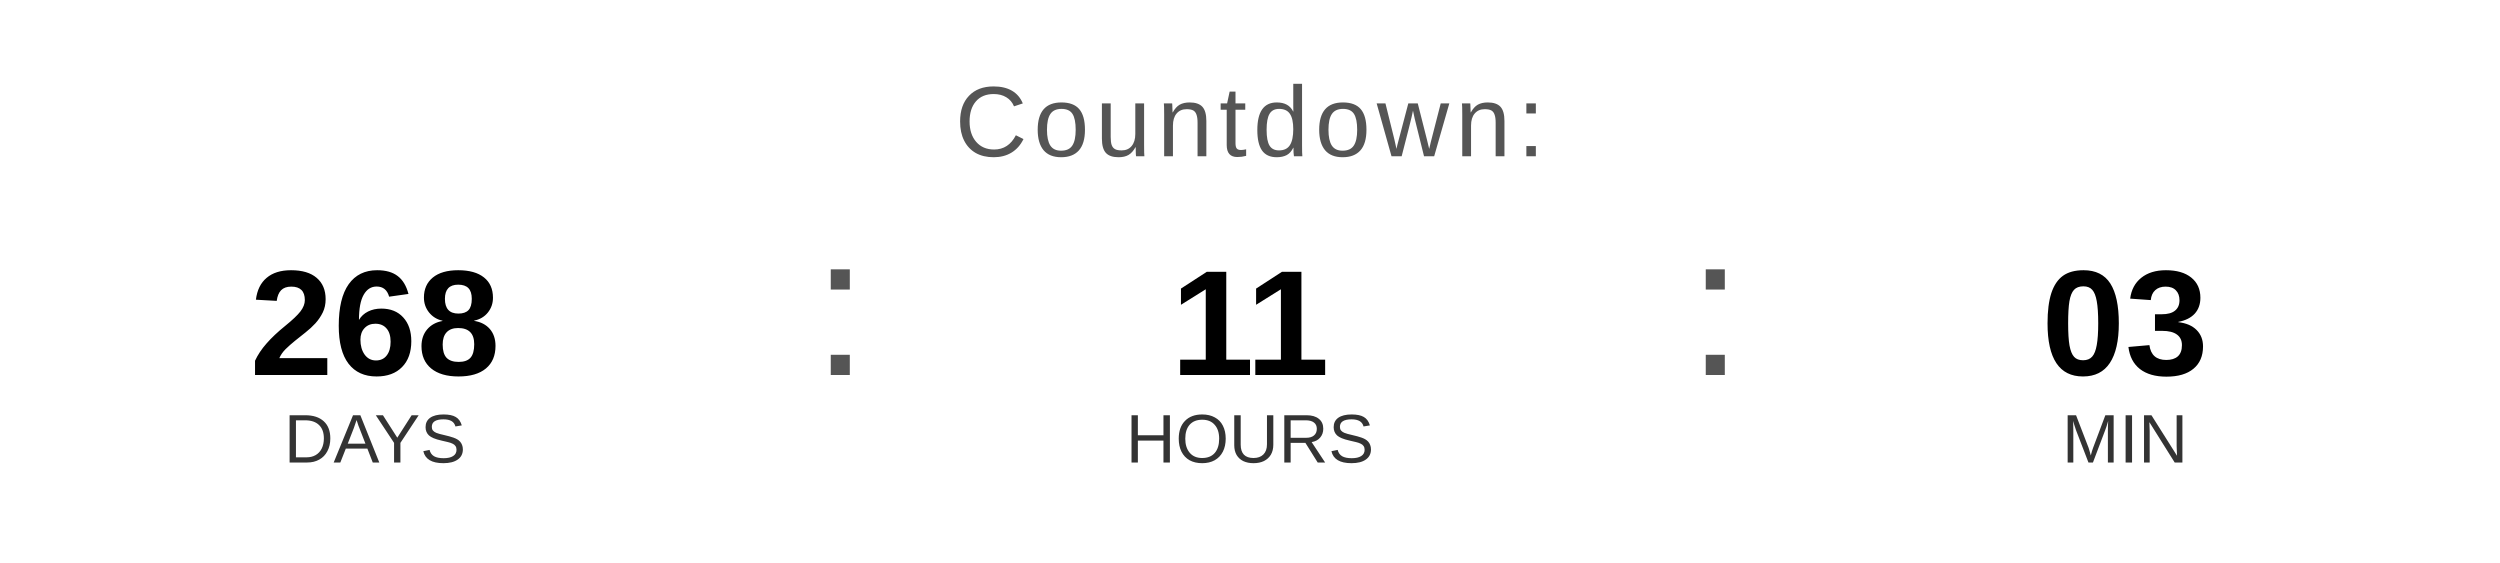
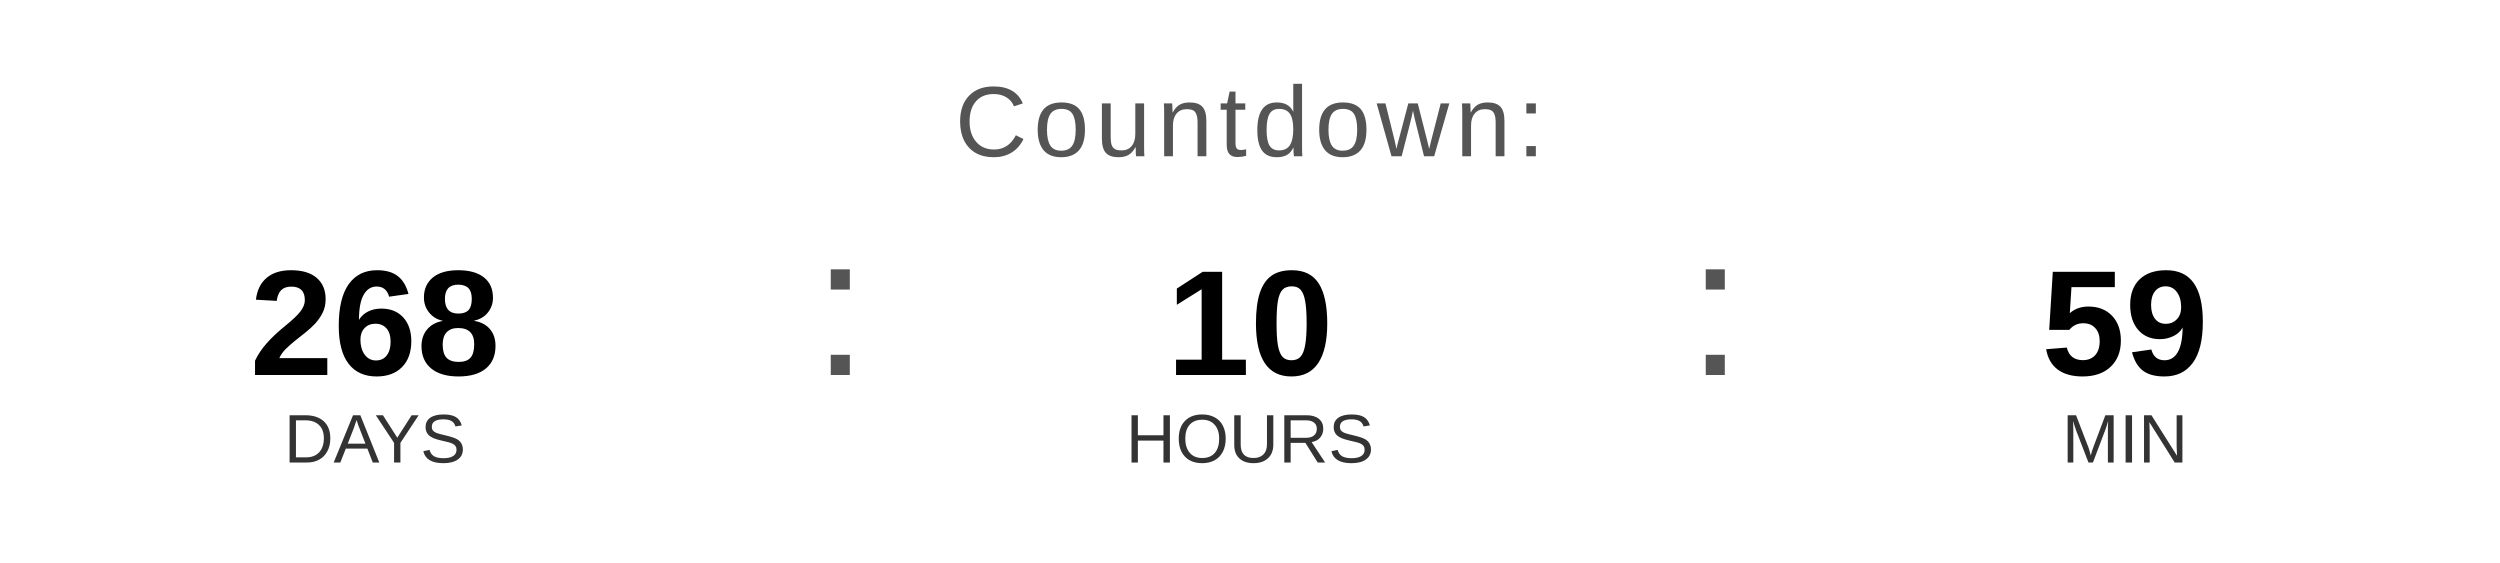
<svg xmlns="http://www.w3.org/2000/svg" width="400" height="90" viewBox="0 0 400 90">
  <text x="200" y="25" font-family="Arial, Helvetica, sans-serif" font-size="16" fill="#555555" text-anchor="middle" letter-spacing="1">
    Countdown:
  </text>
  <text x="60" y="60" font-family="Arial, Helvetica, sans-serif" font-size="24" font-weight="bold" fill="#000000" text-anchor="middle">268</text>
  <text x="60" y="74" font-family="Arial, Helvetica, sans-serif" font-size="11" fill="#333333" text-anchor="middle">DAYS</text>
  <text x="130" y="60" font-family="Arial, sans-serif" font-size="32" fill="#555555">:</text>
-   <text x="200" y="60" font-family="Arial, Helvetica, sans-serif" font-size="24" font-weight="bold" fill="#000000" text-anchor="middle">11</text>
+   <text x="200" y="60" font-family="Arial, Helvetica, sans-serif" font-size="24" font-weight="bold" fill="#000000" text-anchor="middle">10</text>
  <text x="200" y="74" font-family="Arial, Helvetica, sans-serif" font-size="11" fill="#333333" text-anchor="middle">HOURS</text>
  <text x="270" y="60" font-family="Arial, sans-serif" font-size="32" fill="#555555">:</text>
-   <text x="340" y="60" font-family="Arial, Helvetica, sans-serif" font-size="24" font-weight="bold" fill="#000000" text-anchor="middle">03</text>
+   <text x="340" y="60" font-family="Arial, Helvetica, sans-serif" font-size="24" font-weight="bold" fill="#000000" text-anchor="middle">59</text>
  <text x="340" y="74" font-family="Arial, Helvetica, sans-serif" font-size="11" fill="#333333" text-anchor="middle">MIN</text>
</svg>
